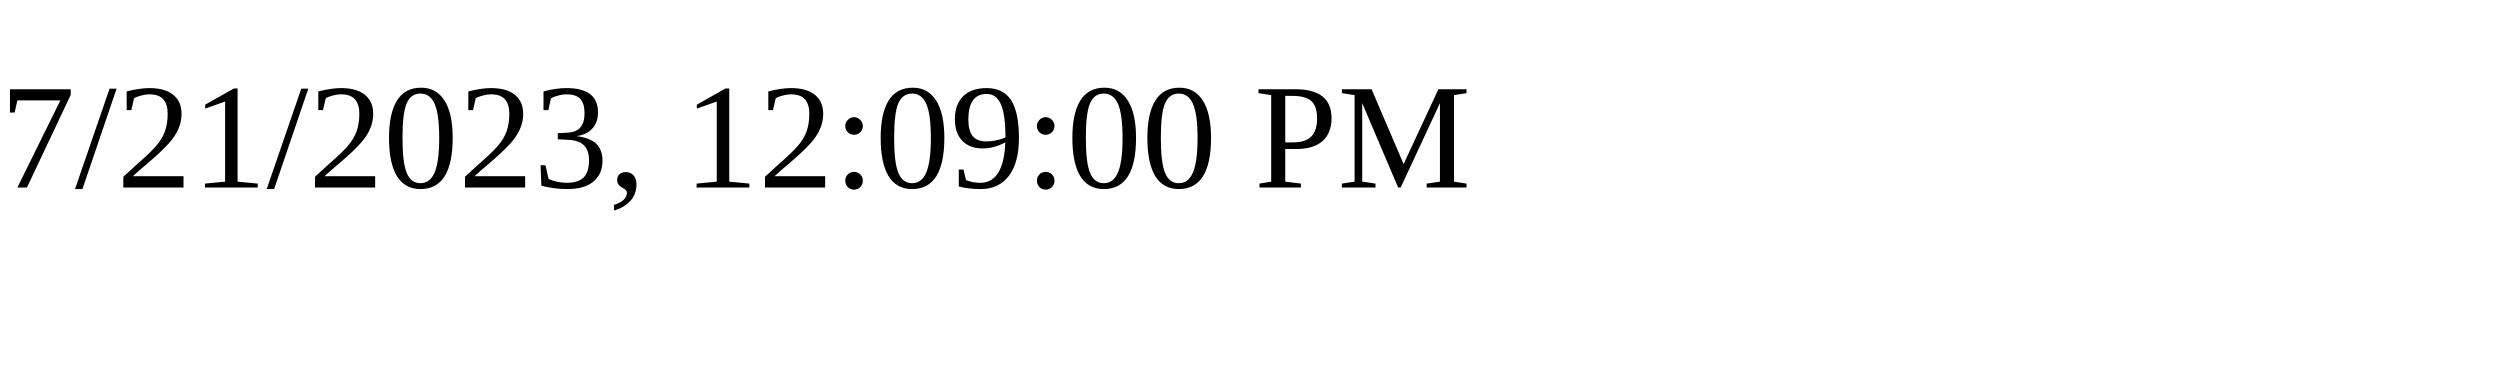
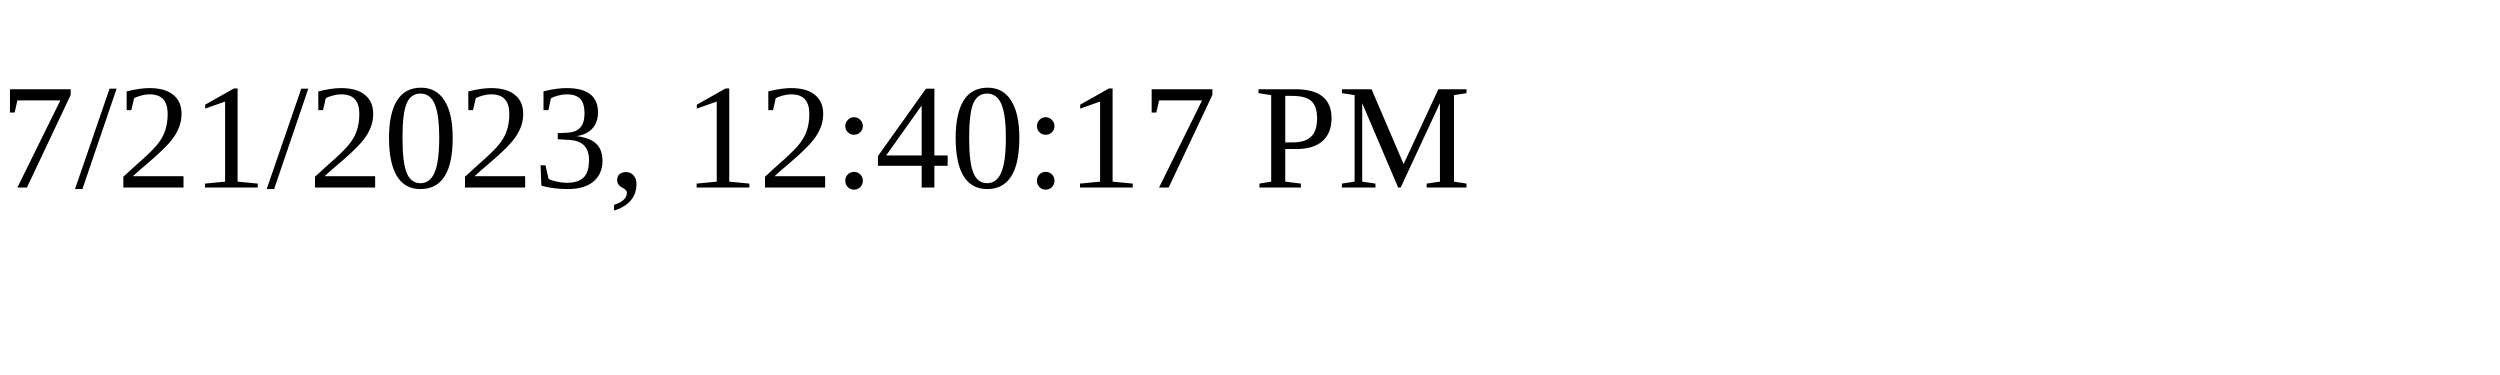
<svg xmlns="http://www.w3.org/2000/svg" height="30" width="200">
-   <text x="0" y="15">7/21/2023, 12:09:00 PM</text>
+   <text x="0" y="15">7/21/2023, 12:40:17 PM</text>
</svg>
